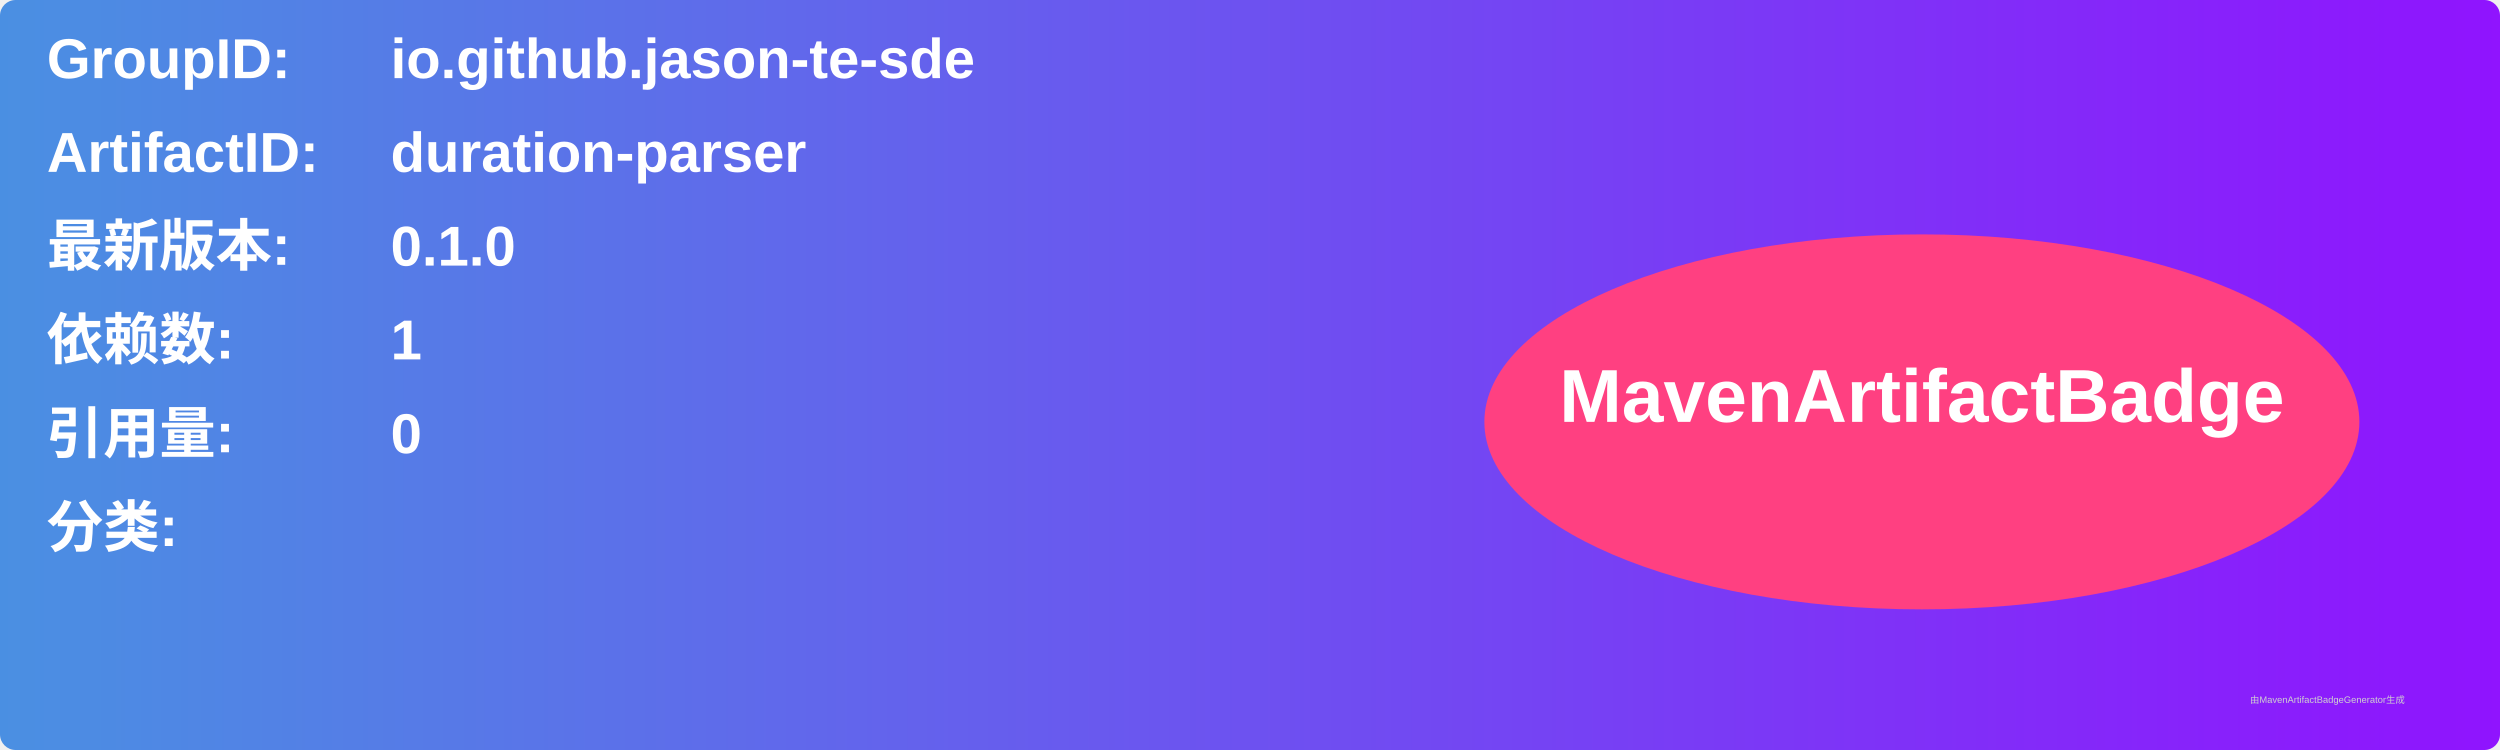
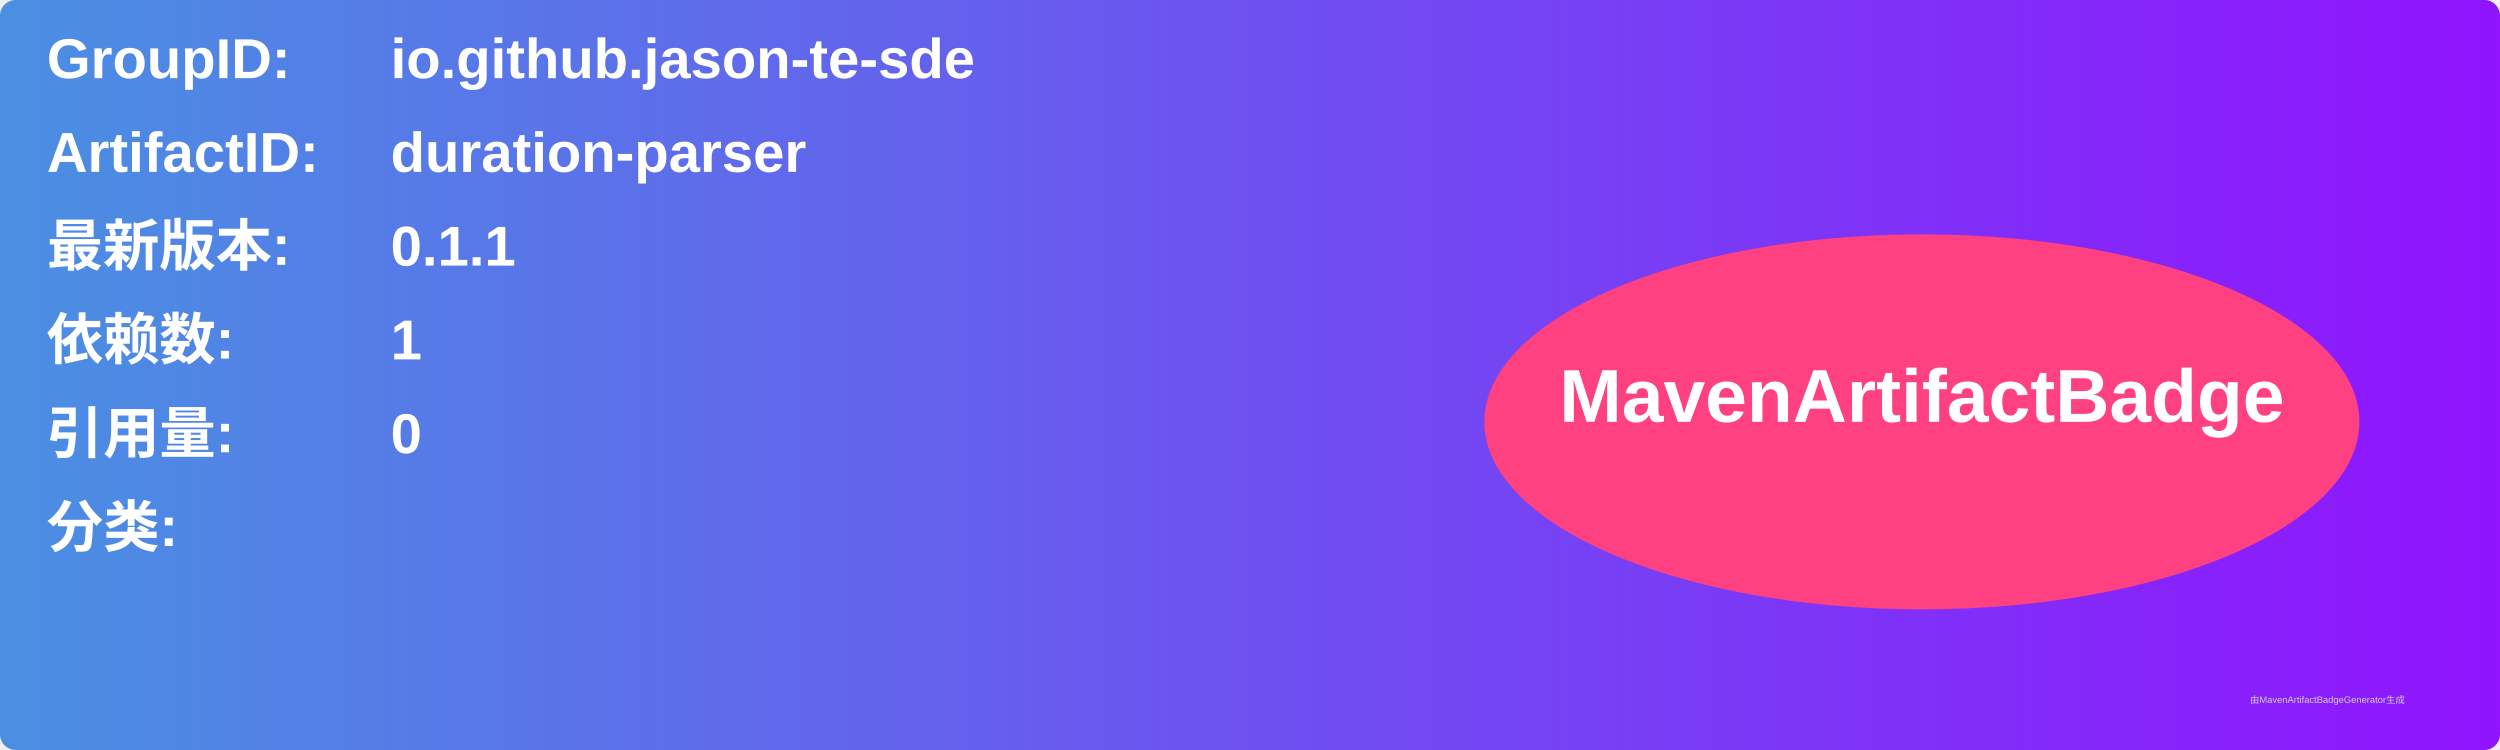
<svg xmlns="http://www.w3.org/2000/svg" width="800" height="240" viewBox="0 0 800 240">
  <linearGradient id="grad" x1="0%" y1="0%" x2="100%" y2="0%">
    <stop offset="0%" stop-color="#4a90e2" />
    <stop offset="100%" stop-color="#9013fe" />
  </linearGradient>
  <rect width="100%" height="100%" rx="5" ry="5" fill="url(#grad)" />
  <g transform="translate(15, 15)">
    <text x="0" y="10" font-family="Arial" font-size="18" fill="white" font-weight="bold" width="260">GroupID:</text>
    <text x="110" y="10" font-family="Arial" font-size="18" fill="white" font-weight="bold" width="460">io.github.jason-te-sde</text>
    <text x="0" y="40" font-family="Arial" font-size="18" fill="white" font-weight="bold" width="260">ArtifactID:</text>
    <text x="110" y="40" font-family="Arial" font-size="18" fill="white" font-weight="bold" width="460">duration-parser</text>
    <text x="0" y="70" font-family="Arial" font-size="18" fill="white" font-weight="bold">最新版本:</text>
    <text x="110" y="70" font-family="Arial" font-size="18" fill="white" font-weight="bold">
-       <tspan font-weight="bold">0.1.0</tspan>
+       <tspan font-weight="bold">0.1.1</tspan>
    </text>
    <text x="0" y="100" font-family="Arial" font-size="18" fill="white" font-weight="bold">依赖数: </text>
    <text x="110" y="100" font-family="Arial" font-size="18" fill="white">
      <tspan font-weight="bold">1</tspan>
    </text>
    <text x="0" y="130" font-family="Arial" font-size="18" fill="white" font-weight="bold">引用量: </text>
    <text x="110" y="130" font-family="Arial" font-size="18" fill="white">
      <tspan font-weight="bold">0</tspan>
    </text>
    <text x="0" y="160" font-family="Arial" font-size="18" fill="white" font-weight="bold">分类:</text>
    <text x="10" y="190" font-family="Arial" font-size="10" fill="white">
      <tspan font-weight="bold" />
    </text>
    <ellipse cx="600" cy="120" rx="140" ry="60" fill="#ff4081" />
    <text x="600" y="120" text-anchor="middle" font-family="Arial" font-size="24" fill="white" font-weight="bold">MavenArtifactBadge</text>
  </g>
  <text x="720" y="225" font-family="Arial" font-size="3" fill="#d0d0d0">由MavenArtifactBadgeGenerator生成</text>
</svg>
